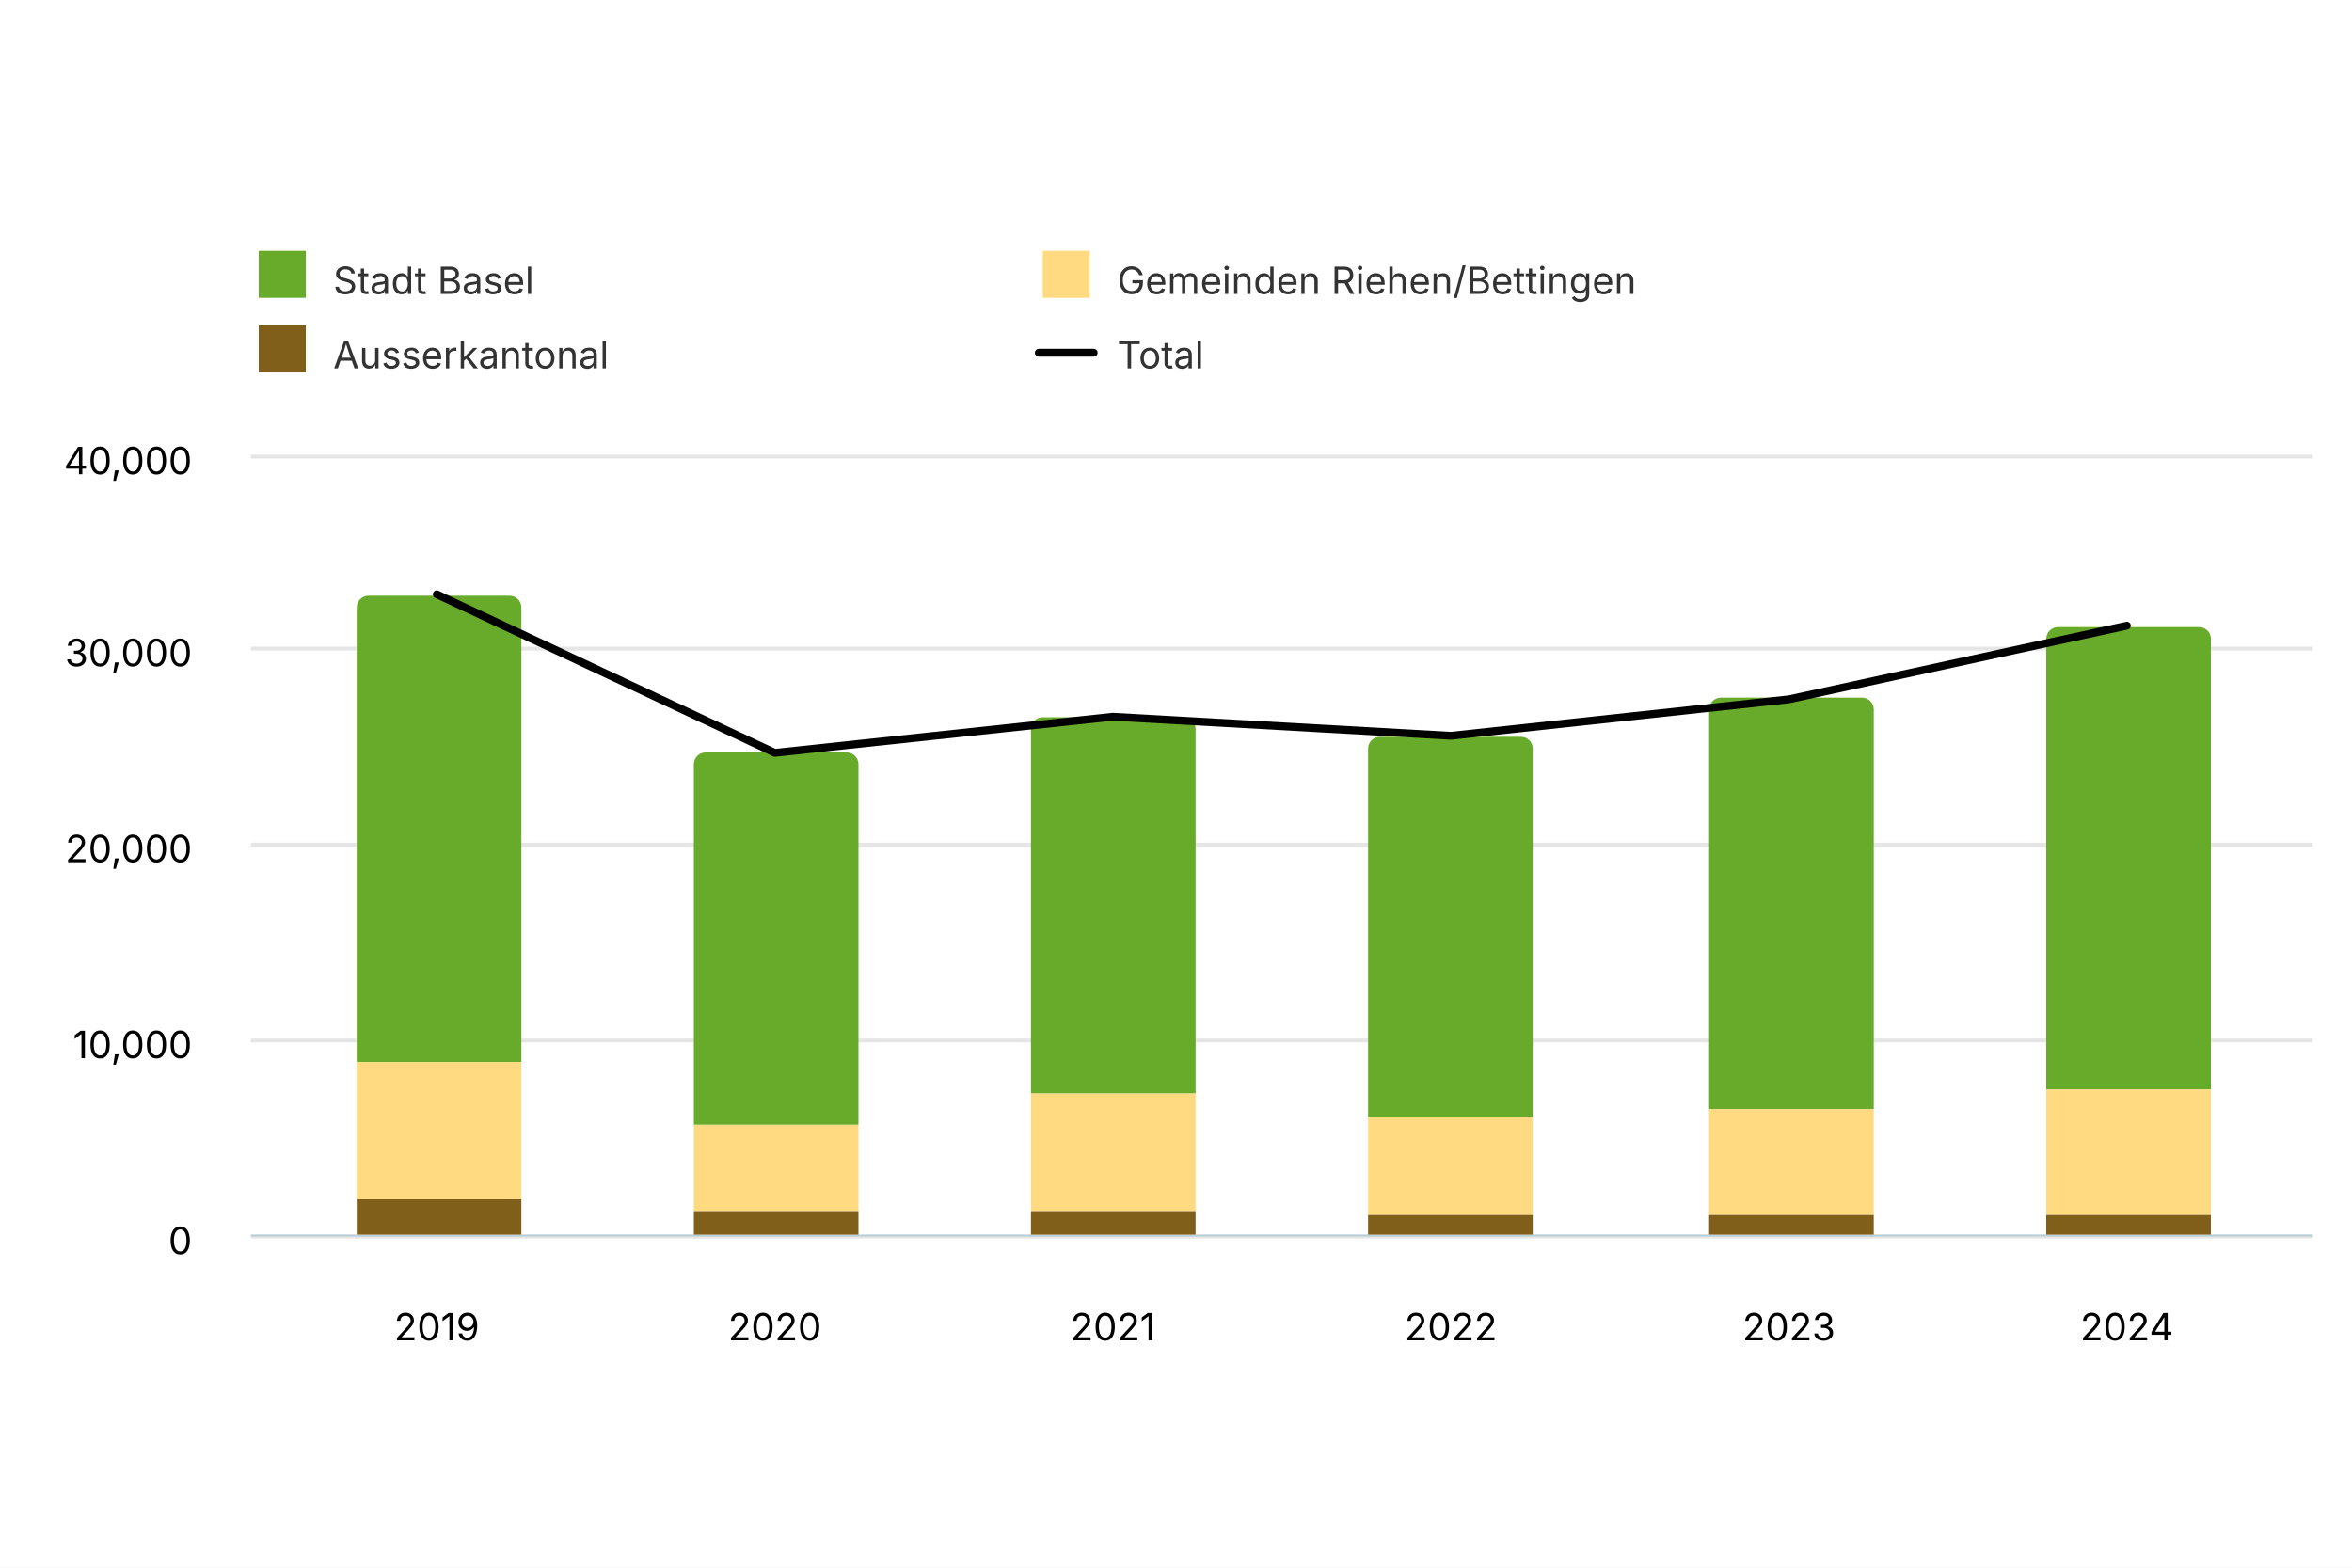
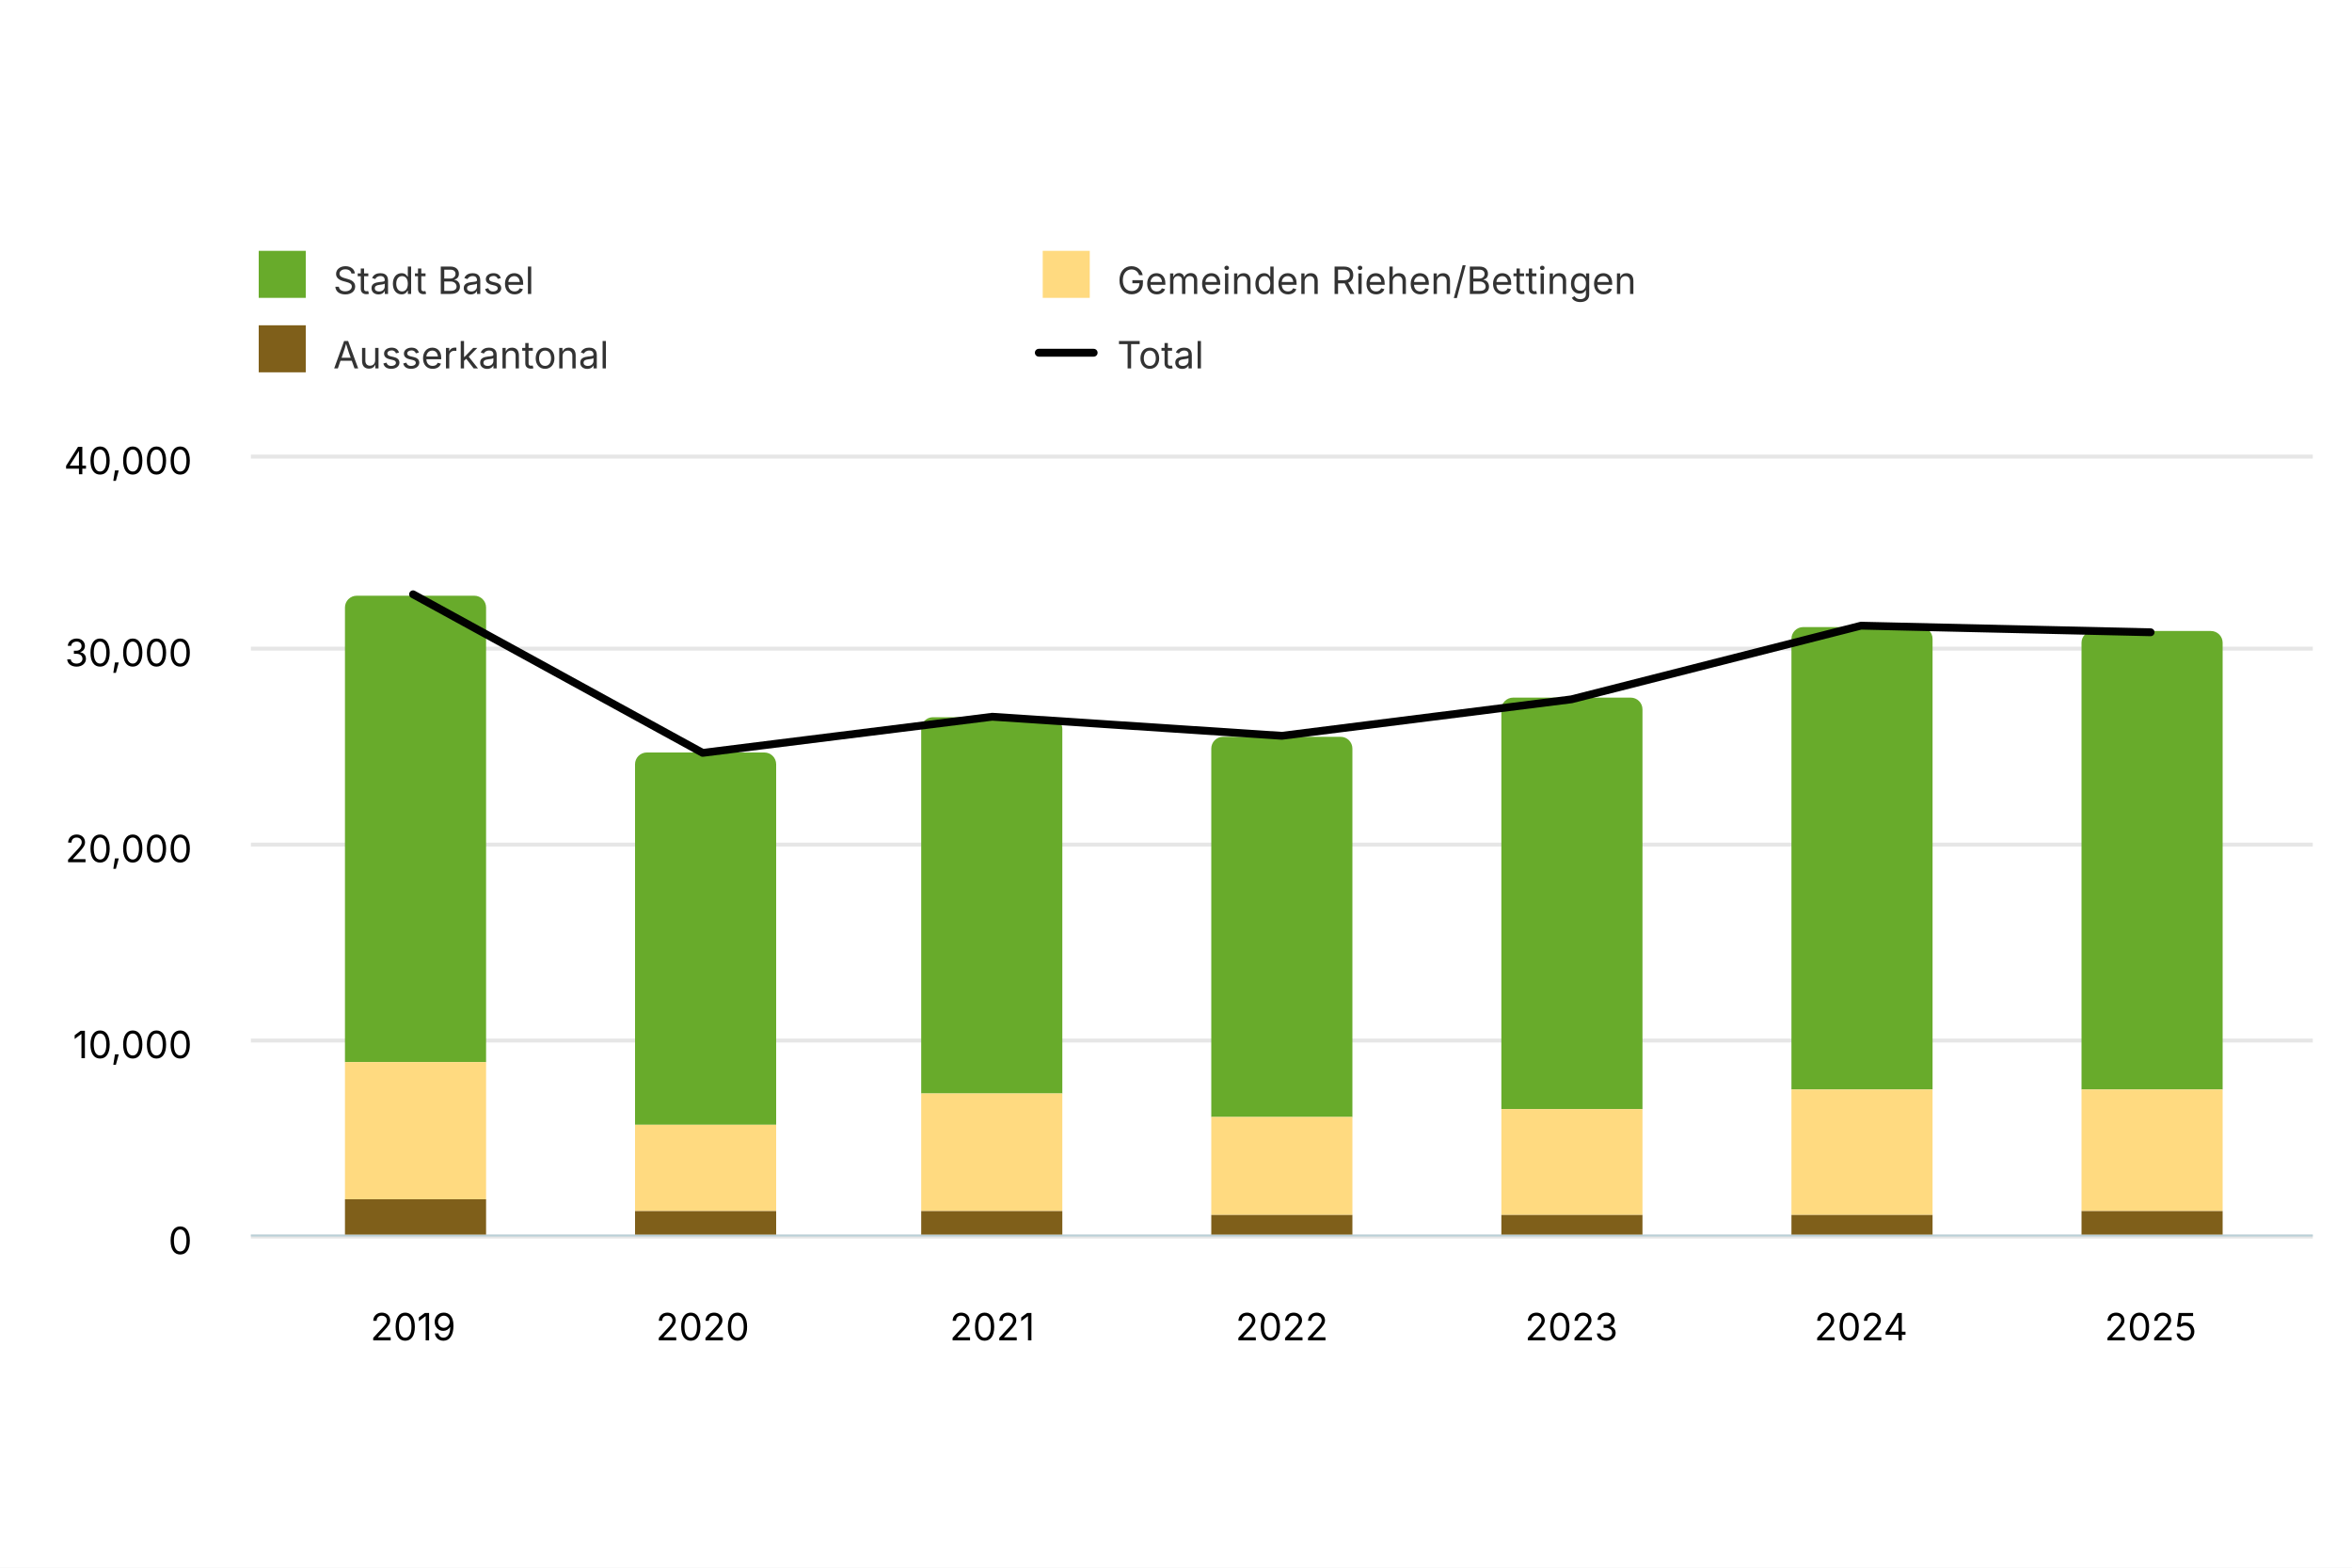
<svg xmlns="http://www.w3.org/2000/svg" version="1.1" class="highcharts-root" style="font-family: Inter, &quot;Helvetica Neue&quot;, Helvetica, Arial, sans-serif; font-size: 1rem;" width="600" height="400" viewBox="0 0 600 400" role="img" aria-label="Anzahl Aufenthaltstage in Tages- und Nachtpflegeeinrichtungen nach Gemeinde">
  <defs>
    <filter id="highcharts-drop-shadow-0">
      <feDropShadow dx="1" dy="1" flood-color="#000000" flood-opacity="0.75" stdDeviation="2.5" />
    </filter>
-     <clipPath id="highcharts-73q597x-19-">
+     <clipPath id="highcharts-99b7wrd-20-">
      <rect x="0" y="0" width="526" height="199" fill="none" />
    </clipPath>
  </defs>
  <rect fill="#ffffff" class="highcharts-background" filter="none" x="0" y="0" width="600" height="400" rx="0" ry="0" />
  <rect fill="none" class="highcharts-plot-background" x="64" y="116" width="526" height="199" filter="none" />
  <g class="highcharts-pane-group" data-z-index="0" />
  <g class="highcharts-grid highcharts-xaxis-grid" data-z-index="1">
-     <path fill="none" stroke="#e6e6e6" stroke-width="0" stroke-dasharray="none" data-z-index="1" class="highcharts-grid-line" d="M 111.5 116 L 111.5 315" opacity="1" />
-     <path fill="none" stroke="#e6e6e6" stroke-width="0" stroke-dasharray="none" data-z-index="1" class="highcharts-grid-line" d="M 197.5 116 L 197.5 315" opacity="1" />
-     <path fill="none" stroke="#e6e6e6" stroke-width="0" stroke-dasharray="none" data-z-index="1" class="highcharts-grid-line" d="M 283.5 116 L 283.5 315" opacity="1" />
-     <path fill="none" stroke="#e6e6e6" stroke-width="0" stroke-dasharray="none" data-z-index="1" class="highcharts-grid-line" d="M 370.5 116 L 370.5 315" opacity="1" />
-     <path fill="none" stroke="#e6e6e6" stroke-width="0" stroke-dasharray="none" data-z-index="1" class="highcharts-grid-line" d="M 456.5 116 L 456.5 315" opacity="1" />
-     <path fill="none" stroke="#e6e6e6" stroke-width="0" stroke-dasharray="none" data-z-index="1" class="highcharts-grid-line" d="M 542.5 116 L 542.5 315" opacity="1" />
+     <path fill="none" stroke="#e6e6e6" stroke-width="0" stroke-dasharray="none" data-z-index="1" class="highcharts-grid-line" d="M 105.5 116 L 105.5 315" opacity="1" />
+     <path fill="none" stroke="#e6e6e6" stroke-width="0" stroke-dasharray="none" data-z-index="1" class="highcharts-grid-line" d="M 179.5 116 L 179.5 315" opacity="1" />
+     <path fill="none" stroke="#e6e6e6" stroke-width="0" stroke-dasharray="none" data-z-index="1" class="highcharts-grid-line" d="M 253.5 116 L 253.5 315" opacity="1" />
+     <path fill="none" stroke="#e6e6e6" stroke-width="0" stroke-dasharray="none" data-z-index="1" class="highcharts-grid-line" d="M 327.5 116 L 327.5 315" opacity="1" />
+     <path fill="none" stroke="#e6e6e6" stroke-width="0" stroke-dasharray="none" data-z-index="1" class="highcharts-grid-line" d="M 400.5 116 L 400.5 315" opacity="1" />
+     <path fill="none" stroke="#e6e6e6" stroke-width="0" stroke-dasharray="none" data-z-index="1" class="highcharts-grid-line" d="M 474.5 116 L 474.5 315" opacity="1" />
+     <path fill="none" stroke="#e6e6e6" stroke-width="0" stroke-dasharray="none" data-z-index="1" class="highcharts-grid-line" d="M 548.5 116 L 548.5 315" opacity="1" />
  </g>
  <g class="highcharts-grid highcharts-yaxis-grid" data-z-index="1">
    <path fill="none" stroke="#e6e6e6" stroke-width="1" stroke-dasharray="none" data-z-index="1" class="highcharts-grid-line" d="M 64 315.5 L 590 315.5" opacity="1" />
    <path fill="none" stroke="#e6e6e6" stroke-width="1" stroke-dasharray="none" data-z-index="1" class="highcharts-grid-line" d="M 64 265.5 L 590 265.5" opacity="1" />
    <path fill="none" stroke="#e6e6e6" stroke-width="1" stroke-dasharray="none" data-z-index="1" class="highcharts-grid-line" d="M 64 215.5 L 590 215.5" opacity="1" />
    <path fill="none" stroke="#e6e6e6" stroke-width="1" stroke-dasharray="none" data-z-index="1" class="highcharts-grid-line" d="M 64 165.5 L 590 165.5" opacity="1" />
    <path fill="none" stroke="#e6e6e6" stroke-width="1" stroke-dasharray="none" data-z-index="1" class="highcharts-grid-line" d="M 64 116.5 L 590 116.5" opacity="1" />
  </g>
  <rect fill="none" class="highcharts-plot-border" data-z-index="1" stroke="#cccccc" stroke-width="0" x="64" y="116" width="526" height="199" />
  <g class="highcharts-axis highcharts-xaxis" data-z-index="2">
    <path fill="none" class="highcharts-axis-line" stroke="#B9CFD7" stroke-width="0.5" data-z-index="7" d="M 64 315.25 L 590 315.25" />
  </g>
  <g class="highcharts-axis highcharts-yaxis" data-z-index="2">
    <path fill="none" class="highcharts-axis-line" stroke="#333333" stroke-width="0" data-z-index="7" d="M 64 116 L 64 315" />
  </g>
  <g class="highcharts-series-group" data-z-index="3" filter="none">
-     <g class="highcharts-series highcharts-series-0 highcharts-column-series highcharts-tracker" data-z-index="0.1" opacity="1" transform="translate(64,116) scale(1 1)" clip-path="url(#highcharts-73q597x-19-)">
-       <path fill="#68ab2b" d="M 30 36 L 66 36 A 3 3 0 0 1 69 39 L 69 155 A 0 0 0 0 1 69 155 L 27 155 A 0 0 0 0 1 27 155 L 27 39 A 3 3 0 0 1 30 36 Z" stroke="#ffffff" stroke-width="0" opacity="1" filter="none" class="highcharts-point" />
-       <path fill="#68ab2b" d="M 116 76 L 152 76 A 3 3 0 0 1 155 79 L 155 171 A 0 0 0 0 1 155 171 L 113 171 A 0 0 0 0 1 113 171 L 113 79 A 3 3 0 0 1 116 76 Z" stroke="#ffffff" stroke-width="0" opacity="1" filter="none" class="highcharts-point" />
-       <path fill="#68ab2b" d="M 202 67 L 238 67 A 3 3 0 0 1 241 70 L 241 163 A 0 0 0 0 1 241 163 L 199 163 A 0 0 0 0 1 199 163 L 199 70 A 3 3 0 0 1 202 67 Z" stroke="#ffffff" stroke-width="0" opacity="1" filter="none" class="highcharts-point" />
-       <path fill="#68ab2b" d="M 288 72 L 324 72 A 3 3 0 0 1 327 75 L 327 169 A 0 0 0 0 1 327 169 L 285 169 A 0 0 0 0 1 285 169 L 285 75 A 3 3 0 0 1 288 72 Z" stroke="#ffffff" stroke-width="0" opacity="1" filter="none" class="highcharts-point" />
-       <path fill="#68ab2b" d="M 375 62 L 411 62 A 3 3 0 0 1 414 65 L 414 167 A 0 0 0 0 1 414 167 L 372 167 A 0 0 0 0 1 372 167 L 372 65 A 3 3 0 0 1 375 62 Z" stroke="#ffffff" stroke-width="0" opacity="1" filter="none" class="highcharts-point" />
-       <path fill="#68ab2b" d="M 461 44 L 497 44 A 3 3 0 0 1 500 47 L 500 162 A 0 0 0 0 1 500 162 L 458 162 A 0 0 0 0 1 458 162 L 458 47 A 3 3 0 0 1 461 44 Z" stroke="#ffffff" stroke-width="0" opacity="1" filter="none" class="highcharts-point" />
+     <g class="highcharts-series highcharts-series-0 highcharts-column-series highcharts-tracker" data-z-index="0.1" opacity="1" transform="translate(64,116) scale(1 1)" clip-path="url(#highcharts-99b7wrd-20-)">
+       <path fill="#68ab2b" d="M 27 36 L 57 36 A 3 3 0 0 1 60 39 L 60 155 A 0 0 0 0 1 60 155 L 24 155 A 0 0 0 0 1 24 155 L 24 39 A 3 3 0 0 1 27 36 Z" stroke="#ffffff" stroke-width="0" opacity="1" filter="none" class="highcharts-point" />
+       <path fill="#68ab2b" d="M 101 76 L 131 76 A 3 3 0 0 1 134 79 L 134 171 A 0 0 0 0 1 134 171 L 98 171 A 0 0 0 0 1 98 171 L 98 79 A 3 3 0 0 1 101 76 Z" stroke="#ffffff" stroke-width="0" opacity="1" filter="none" class="highcharts-point" />
+       <path fill="#68ab2b" d="M 174 67 L 204 67 A 3 3 0 0 1 207 70 L 207 163 A 0 0 0 0 1 207 163 L 171 163 A 0 0 0 0 1 171 163 L 171 70 A 3 3 0 0 1 174 67 Z" stroke="#ffffff" stroke-width="0" opacity="1" filter="none" class="highcharts-point" />
+       <path fill="#68ab2b" d="M 248 72 L 278 72 A 3 3 0 0 1 281 75 L 281 169 A 0 0 0 0 1 281 169 L 245 169 A 0 0 0 0 1 245 169 L 245 75 A 3 3 0 0 1 248 72 Z" stroke="#ffffff" stroke-width="0" opacity="1" filter="none" class="highcharts-point" />
+       <path fill="#68ab2b" d="M 322 62 L 352 62 A 3 3 0 0 1 355 65 L 355 167 A 0 0 0 0 1 355 167 L 319 167 A 0 0 0 0 1 319 167 L 319 65 A 3 3 0 0 1 322 62 Z" stroke="#ffffff" stroke-width="0" opacity="1" filter="none" class="highcharts-point" />
+       <path fill="#68ab2b" d="M 396 44 L 426 44 A 3 3 0 0 1 429 47 L 429 162 A 0 0 0 0 1 429 162 L 393 162 A 0 0 0 0 1 393 162 L 393 47 A 3 3 0 0 1 396 44 Z" stroke="#ffffff" stroke-width="0" opacity="1" filter="none" class="highcharts-point" />
+       <path fill="#68ab2b" d="M 470 45 L 500 45 A 3 3 0 0 1 503 48 L 503 162 A 0 0 0 0 1 503 162 L 467 162 A 0 0 0 0 1 467 162 L 467 48 A 3 3 0 0 1 470 45 Z" stroke="#ffffff" stroke-width="0" opacity="1" filter="none" class="highcharts-point" />
    </g>
    <g class="highcharts-markers highcharts-series-0 highcharts-column-series" data-z-index="0.1" opacity="1" transform="translate(64,116) scale(1 1)" clip-path="none" />
-     <g class="highcharts-series highcharts-series-1 highcharts-column-series highcharts-tracker" data-z-index="0.1" opacity="1" transform="translate(64,116) scale(1 1)" clip-path="url(#highcharts-73q597x-19-)">
-       <path fill="#ffda80" d="M 27 155 L 69 155 A 0 0 0 0 1 69 155 L 69 190 A 0 0 0 0 1 69 190 L 27 190 A 0 0 0 0 1 27 190 L 27 155 A 0 0 0 0 1 27 155 Z" stroke="#ffffff" stroke-width="0" opacity="1" filter="none" class="highcharts-point" />
-       <path fill="#ffda80" d="M 113 171 L 155 171 A 0 0 0 0 1 155 171 L 155 193 A 0 0 0 0 1 155 193 L 113 193 A 0 0 0 0 1 113 193 L 113 171 A 0 0 0 0 1 113 171 Z" stroke="#ffffff" stroke-width="0" opacity="1" filter="none" class="highcharts-point" />
-       <path fill="#ffda80" d="M 199 163 L 241 163 A 0 0 0 0 1 241 163 L 241 193 A 0 0 0 0 1 241 193 L 199 193 A 0 0 0 0 1 199 193 L 199 163 A 0 0 0 0 1 199 163 Z" stroke="#ffffff" stroke-width="0" opacity="1" filter="none" class="highcharts-point" />
-       <path fill="#ffda80" d="M 285 169 L 327 169 A 0 0 0 0 1 327 169 L 327 194 A 0 0 0 0 1 327 194 L 285 194 A 0 0 0 0 1 285 194 L 285 169 A 0 0 0 0 1 285 169 Z" stroke="#ffffff" stroke-width="0" opacity="1" filter="none" class="highcharts-point" />
-       <path fill="#ffda80" d="M 372 167 L 414 167 A 0 0 0 0 1 414 167 L 414 194 A 0 0 0 0 1 414 194 L 372 194 A 0 0 0 0 1 372 194 L 372 167 A 0 0 0 0 1 372 167 Z" stroke="#ffffff" stroke-width="0" opacity="1" filter="none" class="highcharts-point" />
-       <path fill="#ffda80" d="M 458 162 L 500 162 A 0 0 0 0 1 500 162 L 500 194 A 0 0 0 0 1 500 194 L 458 194 A 0 0 0 0 1 458 194 L 458 162 A 0 0 0 0 1 458 162 Z" stroke="#ffffff" stroke-width="0" opacity="1" filter="none" class="highcharts-point" />
+     <g class="highcharts-series highcharts-series-1 highcharts-column-series highcharts-tracker" data-z-index="0.1" opacity="1" transform="translate(64,116) scale(1 1)" clip-path="url(#highcharts-99b7wrd-20-)">
+       <path fill="#ffda80" d="M 24 155 L 60 155 A 0 0 0 0 1 60 155 L 60 190 A 0 0 0 0 1 60 190 L 24 190 A 0 0 0 0 1 24 190 L 24 155 A 0 0 0 0 1 24 155 Z" stroke="#ffffff" stroke-width="0" opacity="1" filter="none" class="highcharts-point" />
+       <path fill="#ffda80" d="M 98 171 L 134 171 A 0 0 0 0 1 134 171 L 134 193 A 0 0 0 0 1 134 193 L 98 193 A 0 0 0 0 1 98 193 L 98 171 A 0 0 0 0 1 98 171 Z" stroke="#ffffff" stroke-width="0" opacity="1" filter="none" class="highcharts-point" />
+       <path fill="#ffda80" d="M 171 163 L 207 163 A 0 0 0 0 1 207 163 L 207 193 A 0 0 0 0 1 207 193 L 171 193 A 0 0 0 0 1 171 193 L 171 163 A 0 0 0 0 1 171 163 Z" stroke="#ffffff" stroke-width="0" opacity="1" filter="none" class="highcharts-point" />
+       <path fill="#ffda80" d="M 245 169 L 281 169 A 0 0 0 0 1 281 169 L 281 194 A 0 0 0 0 1 281 194 L 245 194 A 0 0 0 0 1 245 194 L 245 169 A 0 0 0 0 1 245 169 Z" stroke="#ffffff" stroke-width="0" opacity="1" filter="none" class="highcharts-point" />
+       <path fill="#ffda80" d="M 319 167 L 355 167 A 0 0 0 0 1 355 167 L 355 194 A 0 0 0 0 1 355 194 L 319 194 A 0 0 0 0 1 319 194 L 319 167 A 0 0 0 0 1 319 167 Z" stroke="#ffffff" stroke-width="0" opacity="1" filter="none" class="highcharts-point" />
+       <path fill="#ffda80" d="M 393 162 L 429 162 A 0 0 0 0 1 429 162 L 429 194 A 0 0 0 0 1 429 194 L 393 194 A 0 0 0 0 1 393 194 L 393 162 A 0 0 0 0 1 393 162 Z" stroke="#ffffff" stroke-width="0" opacity="1" filter="none" class="highcharts-point" />
+       <path fill="#ffda80" d="M 467 162 L 503 162 A 0 0 0 0 1 503 162 L 503 193 A 0 0 0 0 1 503 193 L 467 193 A 0 0 0 0 1 467 193 L 467 162 A 0 0 0 0 1 467 162 Z" stroke="#ffffff" stroke-width="0" opacity="1" filter="none" class="highcharts-point" />
    </g>
    <g class="highcharts-markers highcharts-series-1 highcharts-column-series" data-z-index="0.1" opacity="1" transform="translate(64,116) scale(1 1)" clip-path="none" />
-     <g class="highcharts-series highcharts-series-2 highcharts-column-series highcharts-tracker" data-z-index="0.1" opacity="1" transform="translate(64,116) scale(1 1)" clip-path="url(#highcharts-73q597x-19-)">
-       <path fill="#7f5f1a" d="M 27 190 L 69 190 A 0 0 0 0 1 69 190 L 69 199 A 0 0 0 0 1 69 199 L 27 199 A 0 0 0 0 1 27 199 L 27 190 A 0 0 0 0 1 27 190 Z" stroke="#ffffff" stroke-width="0" opacity="1" filter="none" class="highcharts-point" />
-       <path fill="#7f5f1a" d="M 113 193 L 155 193 A 0 0 0 0 1 155 193 L 155 199 A 0 0 0 0 1 155 199 L 113 199 A 0 0 0 0 1 113 199 L 113 193 A 0 0 0 0 1 113 193 Z" stroke="#ffffff" stroke-width="0" opacity="1" filter="none" class="highcharts-point" />
-       <path fill="#7f5f1a" d="M 199 193 L 241 193 A 0 0 0 0 1 241 193 L 241 199 A 0 0 0 0 1 241 199 L 199 199 A 0 0 0 0 1 199 199 L 199 193 A 0 0 0 0 1 199 193 Z" stroke="#ffffff" stroke-width="0" opacity="1" filter="none" class="highcharts-point" />
-       <path fill="#7f5f1a" d="M 285 194 L 327 194 A 0 0 0 0 1 327 194 L 327 199 A 0 0 0 0 1 327 199 L 285 199 A 0 0 0 0 1 285 199 L 285 194 A 0 0 0 0 1 285 194 Z" stroke="#ffffff" stroke-width="0" opacity="1" filter="none" class="highcharts-point" />
-       <path fill="#7f5f1a" d="M 372 194 L 414 194 A 0 0 0 0 1 414 194 L 414 199 A 0 0 0 0 1 414 199 L 372 199 A 0 0 0 0 1 372 199 L 372 194 A 0 0 0 0 1 372 194 Z" stroke="#ffffff" stroke-width="0" opacity="1" filter="none" class="highcharts-point" />
-       <path fill="#7f5f1a" d="M 458 194 L 500 194 A 0 0 0 0 1 500 194 L 500 199 A 0 0 0 0 1 500 199 L 458 199 A 0 0 0 0 1 458 199 L 458 194 A 0 0 0 0 1 458 194 Z" stroke="#ffffff" stroke-width="0" opacity="1" filter="none" class="highcharts-point" />
+     <g class="highcharts-series highcharts-series-2 highcharts-column-series highcharts-tracker" data-z-index="0.1" opacity="1" transform="translate(64,116) scale(1 1)" clip-path="url(#highcharts-99b7wrd-20-)">
+       <path fill="#7f5f1a" d="M 24 190 L 60 190 A 0 0 0 0 1 60 190 L 60 199 A 0 0 0 0 1 60 199 L 24 199 A 0 0 0 0 1 24 199 L 24 190 A 0 0 0 0 1 24 190 Z" stroke="#ffffff" stroke-width="0" opacity="1" filter="none" class="highcharts-point" />
+       <path fill="#7f5f1a" d="M 98 193 L 134 193 A 0 0 0 0 1 134 193 L 134 199 A 0 0 0 0 1 134 199 L 98 199 A 0 0 0 0 1 98 199 L 98 193 A 0 0 0 0 1 98 193 Z" stroke="#ffffff" stroke-width="0" opacity="1" filter="none" class="highcharts-point" />
+       <path fill="#7f5f1a" d="M 171 193 L 207 193 A 0 0 0 0 1 207 193 L 207 199 A 0 0 0 0 1 207 199 L 171 199 A 0 0 0 0 1 171 199 L 171 193 A 0 0 0 0 1 171 193 Z" stroke="#ffffff" stroke-width="0" opacity="1" filter="none" class="highcharts-point" />
+       <path fill="#7f5f1a" d="M 245 194 L 281 194 A 0 0 0 0 1 281 194 L 281 199 A 0 0 0 0 1 281 199 L 245 199 A 0 0 0 0 1 245 199 L 245 194 A 0 0 0 0 1 245 194 Z" stroke="#ffffff" stroke-width="0" opacity="1" filter="none" class="highcharts-point" />
+       <path fill="#7f5f1a" d="M 319 194 L 355 194 A 0 0 0 0 1 355 194 L 355 199 A 0 0 0 0 1 355 199 L 319 199 A 0 0 0 0 1 319 199 L 319 194 A 0 0 0 0 1 319 194 Z" stroke="#ffffff" stroke-width="0" opacity="1" filter="none" class="highcharts-point" />
+       <path fill="#7f5f1a" d="M 393 194 L 429 194 A 0 0 0 0 1 429 194 L 429 199 A 0 0 0 0 1 429 199 L 393 199 A 0 0 0 0 1 393 199 L 393 194 A 0 0 0 0 1 393 194 Z" stroke="#ffffff" stroke-width="0" opacity="1" filter="none" class="highcharts-point" />
+       <path fill="#7f5f1a" d="M 467 193 L 503 193 A 0 0 0 0 1 503 193 L 503 199 A 0 0 0 0 1 503 199 L 467 199 A 0 0 0 0 1 467 199 L 467 193 A 0 0 0 0 1 467 193 Z" stroke="#ffffff" stroke-width="0" opacity="1" filter="none" class="highcharts-point" />
    </g>
    <g class="highcharts-markers highcharts-series-2 highcharts-column-series" data-z-index="0.1" opacity="1" transform="translate(64,116) scale(1 1)" clip-path="none" />
-     <g class="highcharts-series highcharts-series-3 highcharts-line-series" data-z-index="0.1" opacity="1" transform="translate(64,116) scale(1 1)" clip-path="url(#highcharts-73q597x-19-)">
-       <path fill="none" d="M 47.426 35.636 L 133.656 76.098 L 219.885 66.879 L 306.115 71.744 L 392.344 62.436 L 478.574 43.641" class="highcharts-graph" data-z-index="1" stroke="#010101" stroke-width="2" stroke-linejoin="round" stroke-linecap="round" filter="none" />
-       <path fill="none" d="M 47.426 35.636 L 133.656 76.098 L 219.885 66.879 L 306.115 71.744 L 392.344 62.436 L 478.574 43.641" data-z-index="2" class="highcharts-tracker-line" stroke-linecap="round" stroke-linejoin="round" stroke="rgba(192,192,192,0)" stroke-width="22" />
+     <g class="highcharts-series highcharts-series-3 highcharts-line-series" data-z-index="0.1" opacity="1" transform="translate(64,116) scale(1 1)" clip-path="url(#highcharts-99b7wrd-20-)">
+       <path fill="none" d="M 41.371 35.636 L 115.247 76.098 L 189.124 66.879 L 263 71.744 L 336.876 62.436 L 410.753 43.641 L 484.629 45.327" class="highcharts-graph" data-z-index="1" stroke="#010101" stroke-width="2" stroke-linejoin="round" stroke-linecap="round" filter="none" />
+       <path fill="none" d="M 41.371 35.636 L 115.247 76.098 L 189.124 66.879 L 263 71.744 L 336.876 62.436 L 410.753 43.641 L 484.629 45.327" data-z-index="2" class="highcharts-tracker-line" stroke-linecap="round" stroke-linejoin="round" stroke="rgba(192,192,192,0)" stroke-width="22" />
    </g>
    <g class="highcharts-markers highcharts-series-3 highcharts-line-series highcharts-tracker" data-z-index="0.1" opacity="1" transform="translate(64,116) scale(1 1)" clip-path="none" />
  </g>
  <text x="10" text-anchor="start" class="highcharts-caption" data-z-index="4" style="font-size: 0.8em; fill: rgb(102, 102, 102);" text-align="left" y="357" transform-origin="10 15" transform="translate(0,0) scale(1 1)" />
  <g class="highcharts-axis-labels highcharts-xaxis-labels" data-z-index="7">
-     <text x="111.426" text-anchor="middle" transform="translate(0,0)" style="cursor: default; font-size: 0.8em; fill: rgb(0, 0, 0);" y="342" opacity="1">2019</text>
-     <text x="197.656" text-anchor="middle" transform="translate(0,0)" style="cursor: default; font-size: 0.8em; fill: rgb(0, 0, 0);" y="342" opacity="1">2020</text>
-     <text x="283.885" text-anchor="middle" transform="translate(0,0)" style="cursor: default; font-size: 0.8em; fill: rgb(0, 0, 0);" y="342" opacity="1">2021</text>
-     <text x="370.115" text-anchor="middle" transform="translate(0,0)" style="cursor: default; font-size: 0.8em; fill: rgb(0, 0, 0);" y="342" opacity="1">2022</text>
-     <text x="456.344" text-anchor="middle" transform="translate(0,0)" style="cursor: default; font-size: 0.8em; fill: rgb(0, 0, 0);" y="342" opacity="1">2023</text>
-     <text x="542.574" text-anchor="middle" transform="translate(0,0)" style="cursor: default; font-size: 0.8em; fill: rgb(0, 0, 0);" y="342" opacity="1">2024</text>
+     <text x="105.371" text-anchor="middle" transform="translate(0,0)" style="cursor: default; font-size: 0.8em; fill: rgb(0, 0, 0);" y="342" opacity="1">2019</text>
+     <text x="179.247" text-anchor="middle" transform="translate(0,0)" style="cursor: default; font-size: 0.8em; fill: rgb(0, 0, 0);" y="342" opacity="1">2020</text>
+     <text x="253.124" text-anchor="middle" transform="translate(0,0)" style="cursor: default; font-size: 0.8em; fill: rgb(0, 0, 0);" y="342" opacity="1">2021</text>
+     <text x="327" text-anchor="middle" transform="translate(0,0)" style="cursor: default; font-size: 0.8em; fill: rgb(0, 0, 0);" y="342" opacity="1">2022</text>
+     <text x="400.876" text-anchor="middle" transform="translate(0,0)" style="cursor: default; font-size: 0.8em; fill: rgb(0, 0, 0);" y="342" opacity="1">2023</text>
+     <text x="474.753" text-anchor="middle" transform="translate(0,0)" style="cursor: default; font-size: 0.8em; fill: rgb(0, 0, 0);" y="342" opacity="1">2024</text>
+     <text x="548.629" text-anchor="middle" transform="translate(0,0)" style="cursor: default; font-size: 0.8em; fill: rgb(0, 0, 0);" y="342" opacity="1">2025</text>
  </g>
  <g class="highcharts-axis-labels highcharts-yaxis-labels" data-z-index="7">
    <text x="49" text-anchor="end" transform="translate(0,0)" style="cursor: default; font-size: 0.8em; fill: black;" y="320" opacity="1">0</text>
    <text x="49" text-anchor="end" transform="translate(0,0)" style="cursor: default; font-size: 0.8em; fill: black;" y="270" opacity="1">10,000</text>
    <text x="49" text-anchor="end" transform="translate(0,0)" style="cursor: default; font-size: 0.8em; fill: black;" y="220" opacity="1">20,000</text>
    <text x="49" text-anchor="end" transform="translate(0,0)" style="cursor: default; font-size: 0.8em; fill: black;" y="170" opacity="1">30,000</text>
    <text x="49" text-anchor="end" transform="translate(0,0)" style="cursor: default; font-size: 0.8em; fill: black;" y="121" opacity="1">40,000</text>
  </g>
  <g class="highcharts-legend highcharts-no-tooltip" data-z-index="7" text-align="left" transform="translate(56,55)">
    <rect fill="none" class="highcharts-legend-box" rx="0" ry="0" stroke="#999999" stroke-width="0" filter="none" x="0" y="0" width="406" height="49" />
    <g data-z-index="1">
      <g>
        <g class="highcharts-legend-item highcharts-column-series highcharts-color-undefined highcharts-series-0" data-z-index="1" transform="translate(8,3)">
          <text x="21" text-anchor="start" data-z-index="2" style="cursor: pointer; font-size: 0.8em; text-decoration: none; font-weight: normal; fill: rgb(51, 51, 51);" y="17">Stadt Basel</text>
          <rect x="2" y="6" rx="0" ry="0" width="12" height="12" fill="#68ab2b" class="highcharts-point" data-z-index="3" />
        </g>
        <g class="highcharts-legend-item highcharts-column-series highcharts-color-undefined highcharts-series-1" data-z-index="1" transform="translate(208,3)">
          <text x="21" y="17" text-anchor="start" data-z-index="2" style="cursor: pointer; font-size: 0.8em; text-decoration: none; font-weight: normal; fill: rgb(51, 51, 51);">Gemeinden Riehen/Bettingen</text>
          <rect x="2" y="6" rx="0" ry="0" width="12" height="12" fill="#ffda80" class="highcharts-point" data-z-index="3" />
        </g>
        <g class="highcharts-legend-item highcharts-column-series highcharts-color-undefined highcharts-series-2" data-z-index="1" transform="translate(8,22)">
          <text x="21" y="17" text-anchor="start" data-z-index="2" style="cursor: pointer; font-size: 0.8em; text-decoration: none; font-weight: normal; fill: rgb(51, 51, 51);">Ausserkantonal</text>
          <rect x="2" y="6" rx="0" ry="0" width="12" height="12" fill="#7f5f1a" class="highcharts-point" data-z-index="3" />
        </g>
        <g class="highcharts-legend-item highcharts-line-series highcharts-color-undefined highcharts-series-3" data-z-index="1" transform="translate(208,22)">
          <path fill="none" class="highcharts-graph" stroke-width="2" stroke-linecap="round" d="M 1 13 L 15 13" stroke="#010101" />
          <text x="21" y="17" text-anchor="start" data-z-index="2" style="cursor: pointer; font-size: 0.8em; text-decoration: none; font-weight: normal; fill: rgb(51, 51, 51);">Total</text>
        </g>
      </g>
    </g>
  </g>
</svg>
